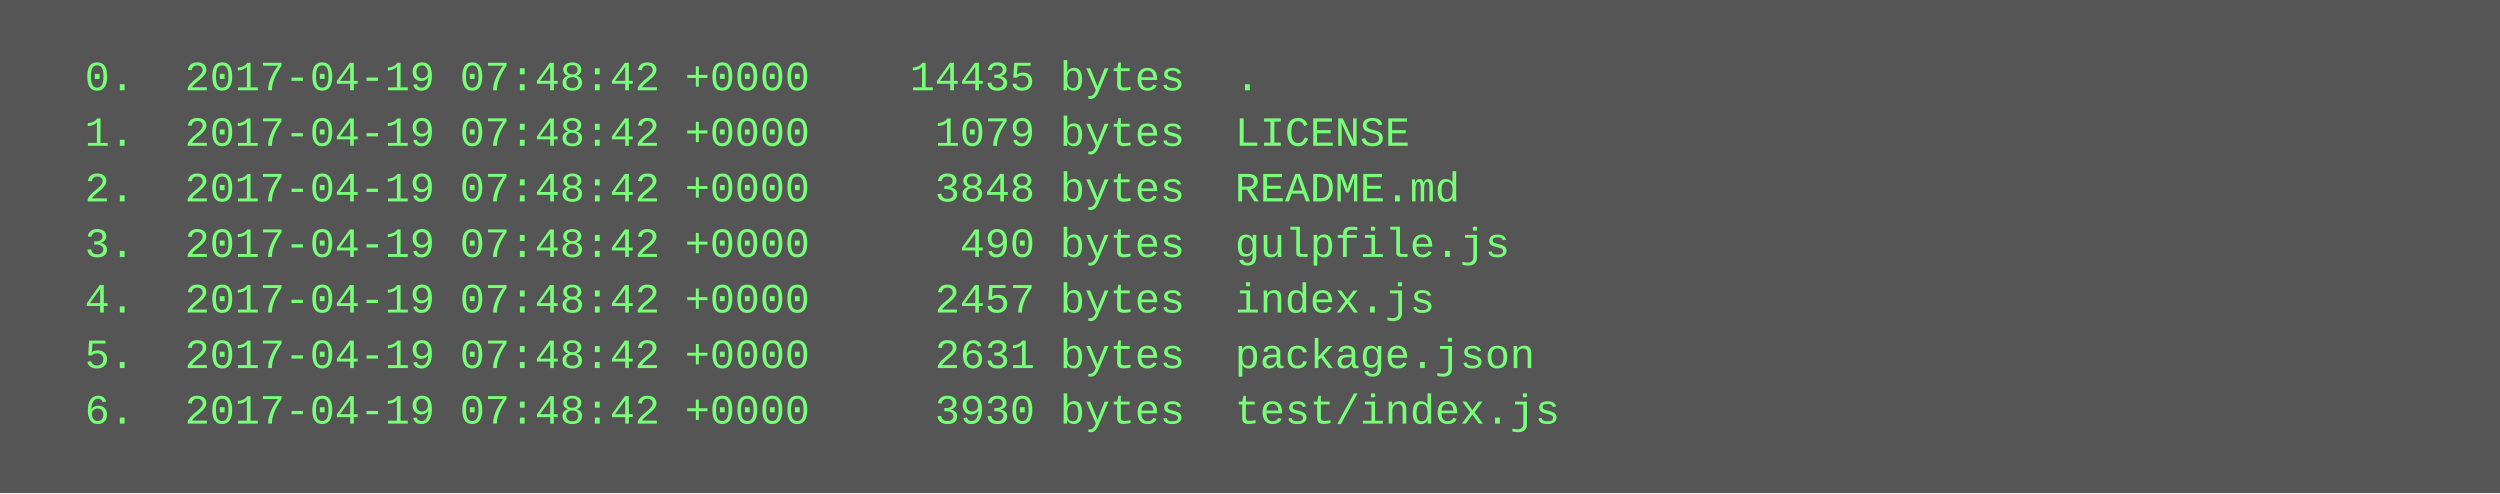
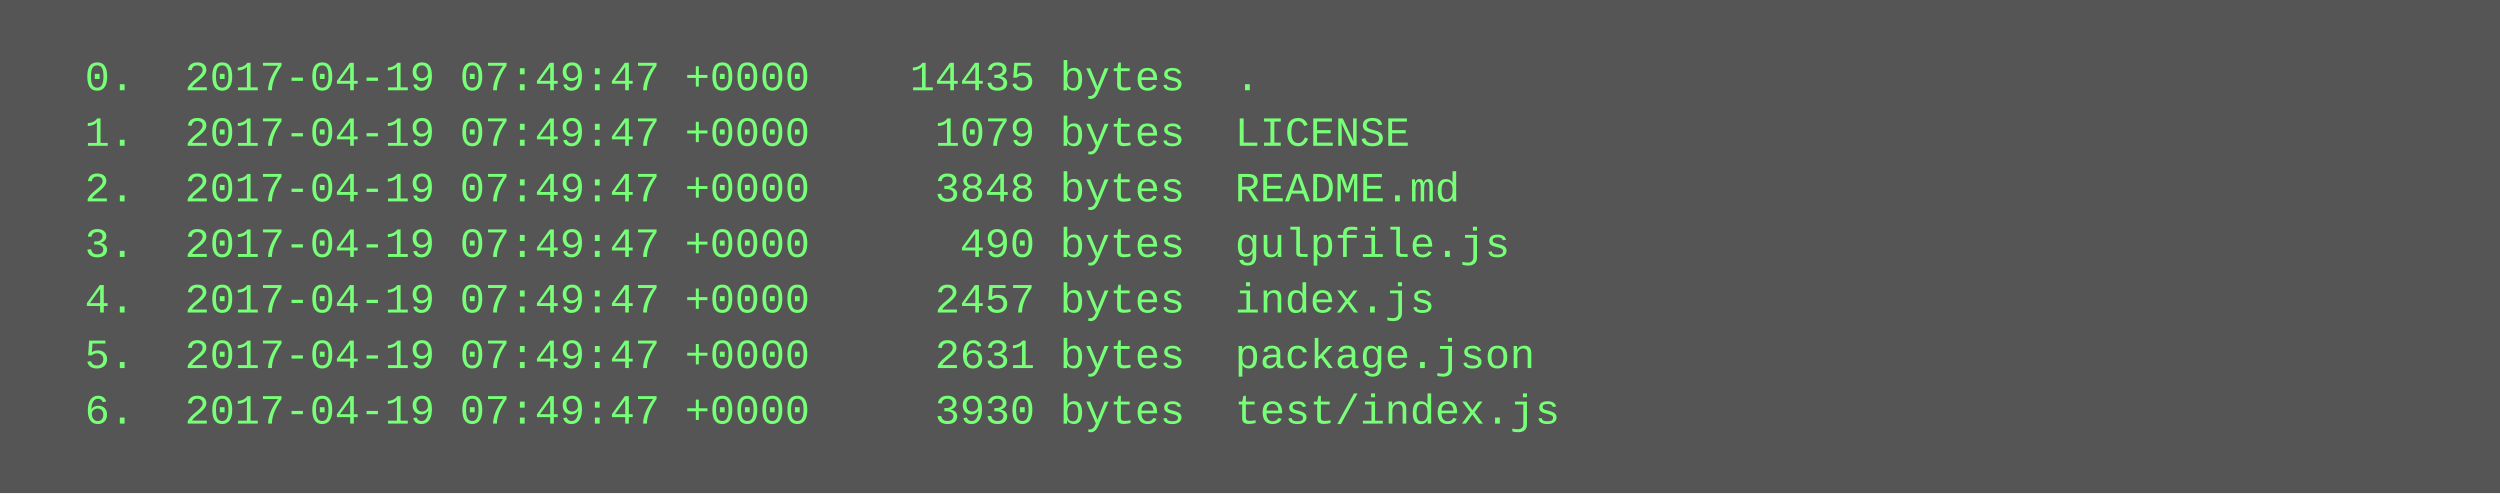
<svg xmlns="http://www.w3.org/2000/svg" height="142" width="720">
  <rect height="142" fill="#555" width="720" />
  <text fill="#7f7" font-family="Courier New" font-size="12" xml:space="preserve">
-     <tspan x="10" y="26">  0.  2017-04-19 07:48:42 +0000    14435 bytes  .</tspan>
-     <tspan x="10" y="42">  1.  2017-04-19 07:48:42 +0000     1079 bytes  LICENSE</tspan>
-     <tspan x="10" y="58">  2.  2017-04-19 07:48:42 +0000     3848 bytes  README.md</tspan>
-     <tspan x="10" y="74">  3.  2017-04-19 07:48:42 +0000      490 bytes  gulpfile.js</tspan>
-     <tspan x="10" y="90">  4.  2017-04-19 07:48:42 +0000     2457 bytes  index.js</tspan>
-     <tspan x="10" y="106">  5.  2017-04-19 07:48:42 +0000     2631 bytes  package.json</tspan>
-     <tspan x="10" y="122">  6.  2017-04-19 07:48:42 +0000     3930 bytes  test/index.js</tspan>
+     <tspan x="10" y="26">  0.  2017-04-19 07:49:47 +0000    14435 bytes  .</tspan>
+     <tspan x="10" y="42">  1.  2017-04-19 07:49:47 +0000     1079 bytes  LICENSE</tspan>
+     <tspan x="10" y="58">  2.  2017-04-19 07:49:47 +0000     3848 bytes  README.md</tspan>
+     <tspan x="10" y="74">  3.  2017-04-19 07:49:47 +0000      490 bytes  gulpfile.js</tspan>
+     <tspan x="10" y="90">  4.  2017-04-19 07:49:47 +0000     2457 bytes  index.js</tspan>
+     <tspan x="10" y="106">  5.  2017-04-19 07:49:47 +0000     2631 bytes  package.json</tspan>
+     <tspan x="10" y="122">  6.  2017-04-19 07:49:47 +0000     3930 bytes  test/index.js</tspan>
  </text>
</svg>
